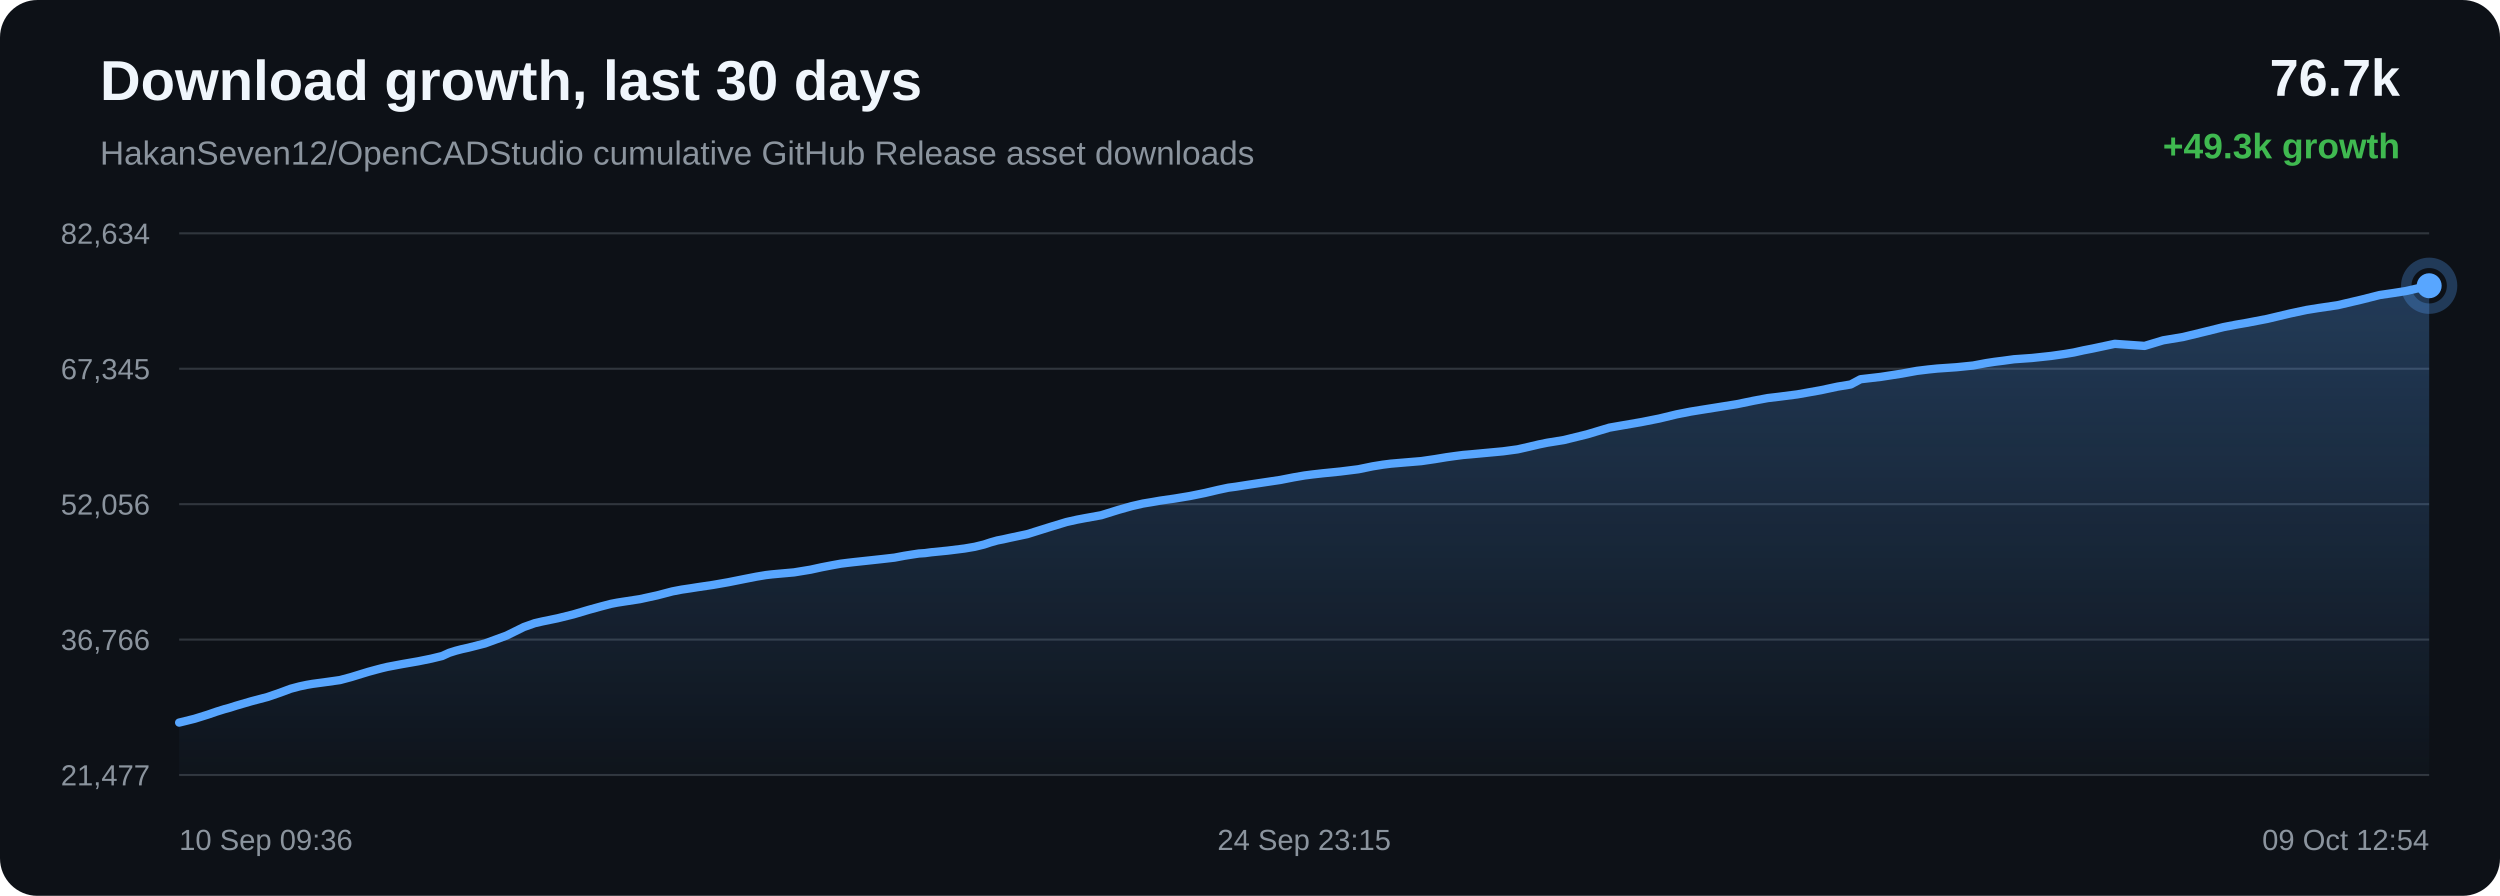
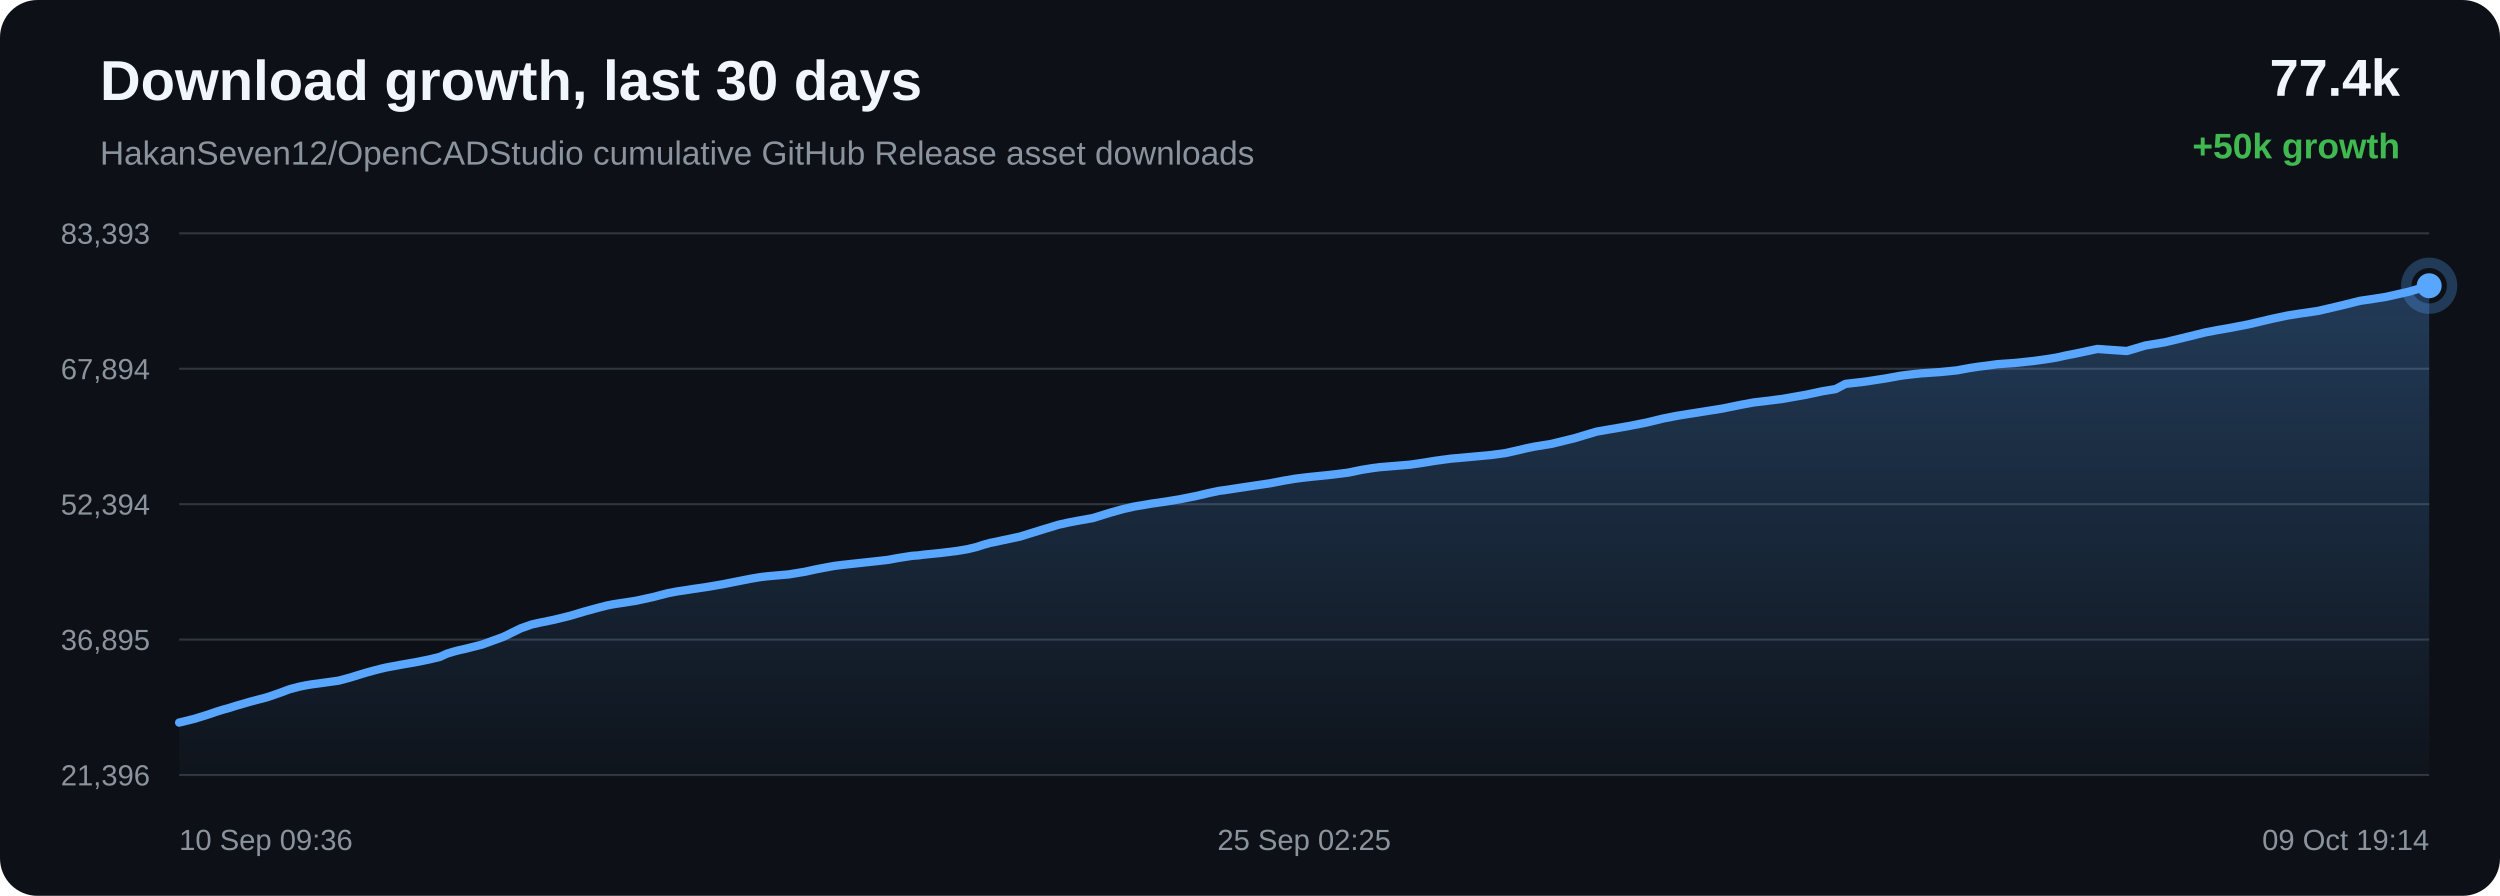
<svg xmlns="http://www.w3.org/2000/svg" width="1200" height="430" viewBox="0 0 1200 430">
  <defs>
    <linearGradient id="area" x1="0" x2="0" y1="0" y2="1">
      <stop offset="0%" stop-color="#58a6ff" stop-opacity="0.28" />
      <stop offset="100%" stop-color="#58a6ff" stop-opacity="0.02" />
    </linearGradient>
  </defs>
  <rect width="100%" height="100%" rx="18" fill="#0d1117" />
  <text x="48" y="48" fill="#f0f6fc" font-family="Arial, sans-serif" font-size="27" font-weight="700">Download growth, last 30 days</text>
  <text x="48" y="79" fill="#8b949e" font-family="Arial, sans-serif" font-size="16">HakanSeven12/OpenCADStudio cumulative GitHub Release asset downloads</text>
-   <text x="1152" y="46" text-anchor="end" fill="#f0f6fc" font-family="Arial, sans-serif" font-size="25" font-weight="700">76.7k</text>
-   <text x="1152" y="76" text-anchor="end" fill="#3fb950" font-family="Arial, sans-serif" font-size="17" font-weight="700">+49.3k growth</text>
+   <text x="1152" y="46" text-anchor="end" fill="#f0f6fc" font-family="Arial, sans-serif" font-size="25" font-weight="700">77.4k</text>
+   <text x="1152" y="76" text-anchor="end" fill="#3fb950" font-family="Arial, sans-serif" font-size="17" font-weight="700">+50k growth</text>
  <line x1="86" y1="112.00" x2="1166" y2="112.00" stroke="#30363d" stroke-width="1" />
  <line x1="86" y1="177.00" x2="1166" y2="177.00" stroke="#30363d" stroke-width="1" />
  <line x1="86" y1="242.00" x2="1166" y2="242.00" stroke="#30363d" stroke-width="1" />
  <line x1="86" y1="307.00" x2="1166" y2="307.00" stroke="#30363d" stroke-width="1" />
  <line x1="86" y1="372.00" x2="1166" y2="372.00" stroke="#30363d" stroke-width="1" />
-   <text x="72" y="117.00" text-anchor="end" fill="#8b949e" font-family="Arial, sans-serif" font-size="14">82,634</text>
-   <text x="72" y="182.00" text-anchor="end" fill="#8b949e" font-family="Arial, sans-serif" font-size="14">67,345</text>
-   <text x="72" y="247.00" text-anchor="end" fill="#8b949e" font-family="Arial, sans-serif" font-size="14">52,056</text>
-   <text x="72" y="312.00" text-anchor="end" fill="#8b949e" font-family="Arial, sans-serif" font-size="14">36,766</text>
-   <text x="72" y="377.00" text-anchor="end" fill="#8b949e" font-family="Arial, sans-serif" font-size="14">21,477</text>
-   <path d="M 86.00 346.84 L 93.35 345.02 L 99.81 343.01 L 103.95 341.58 L 107.70 340.41 L 110.38 339.68 L 113.24 338.76 L 120.65 336.60 L 128.53 334.52 L 134.45 332.48 L 139.50 330.60 L 143.76 329.47 L 147.08 328.76 L 150.05 328.25 L 157.15 327.29 L 163.18 326.44 L 168.60 324.99 L 173.47 323.49 L 176.84 322.46 L 180.44 321.48 L 183.31 320.72 L 185.88 320.11 L 193.04 318.76 L 200.75 317.42 L 207.05 316.14 L 212.24 314.88 L 215.65 313.33 L 218.84 312.33 L 221.71 311.58 L 224.72 310.92 L 232.79 308.86 L 243.13 305.08 L 251.43 300.98 L 256.63 299.14 L 260.40 298.27 L 267.65 296.78 L 275.17 294.92 L 282.65 292.70 L 288.43 291.11 L 293.19 289.86 L 296.25 289.27 L 299.31 288.79 L 307.14 287.59 L 315.48 285.77 L 322.73 283.87 L 327.22 283.01 L 331.24 282.42 L 334.83 281.85 L 342.14 280.77 L 349.58 279.47 L 356.99 277.99 L 363.01 276.81 L 367.60 276.04 L 370.61 275.69 L 373.65 275.41 L 381.16 274.74 L 389.09 273.44 L 394.30 272.30 L 399.35 271.33 L 403.48 270.58 L 406.74 270.17 L 409.77 269.82 L 417.02 269.04 L 423.70 268.31 L 429.38 267.66 L 434.09 266.77 L 437.57 266.22 L 441.01 265.69 L 443.95 265.50 L 446.95 265.09 L 454.83 264.31 L 462.93 263.30 L 467.86 262.46 L 472.30 261.38 L 475.47 260.33 L 478.74 259.41 L 481.54 258.87 L 484.60 258.18 L 493.10 256.38 L 503.81 253.03 L 511.91 250.57 L 516.96 249.44 L 520.83 248.71 L 528.59 247.31 L 536.94 244.71 L 543.23 242.94 L 548.63 241.70 L 553.16 240.96 L 556.71 240.33 L 563.73 239.32 L 571.09 238.10 L 578.42 236.62 L 584.70 235.14 L 589.63 234.09 L 593.14 233.63 L 599.05 232.70 L 606.74 231.54 L 614.53 230.38 L 620.97 229.12 L 626.21 228.22 L 630.12 227.72 L 634.80 227.19 L 643.44 226.32 L 652.05 225.24 L 658.87 223.84 L 663.89 223.03 L 667.59 222.56 L 674.91 221.94 L 682.24 221.33 L 688.75 220.38 L 694.25 219.47 L 698.27 218.91 L 702.33 218.38 L 705.75 218.09 L 713.50 217.37 L 721.48 216.63 L 728.50 215.68 L 734.10 214.41 L 738.74 213.31 L 742.71 212.50 L 750.66 211.22 L 761.80 208.48 L 772.50 205.27 L 779.03 204.13 L 787.59 202.65 L 796.53 200.88 L 804.79 198.88 L 811.47 197.57 L 816.46 196.76 L 824.70 195.45 L 833.61 194.02 L 841.82 192.33 L 848.55 191.07 L 853.60 190.48 L 862.69 189.31 L 873.95 187.31 L 882.09 185.57 L 888.33 184.55 L 893.05 182.03 L 902.80 180.90 L 912.74 179.36 L 920.13 178.01 L 925.64 177.34 L 929.94 176.90 L 939.09 176.27 L 947.07 175.46 L 953.38 174.28 L 957.44 173.66 L 961.46 173.16 L 966.71 172.44 L 975.36 171.83 L 984.50 170.85 L 991.17 169.90 L 995.43 169.19 L 1000.09 168.15 L 1004.42 167.31 L 1015.10 165.04 L 1029.39 166.04 L 1038.32 163.35 L 1047.85 161.77 L 1058.77 159.12 L 1067.30 157.00 L 1073.41 155.82 L 1078.27 154.99 L 1088.27 153.07 L 1099.34 150.44 L 1107.14 148.78 L 1112.80 147.87 L 1122.08 146.50 L 1133.51 143.82 L 1142.26 141.61 L 1149.00 140.62 L 1154.81 139.71 L 1166.00 137.16 L 1166.00 372.00 L 86.00 372.00 Z" fill="url(#area)" />
-   <path d="M 86.00 346.84 L 93.35 345.02 L 99.81 343.01 L 103.95 341.58 L 107.70 340.41 L 110.38 339.68 L 113.24 338.76 L 120.65 336.60 L 128.53 334.52 L 134.45 332.48 L 139.50 330.60 L 143.76 329.47 L 147.08 328.76 L 150.05 328.25 L 157.15 327.29 L 163.18 326.44 L 168.60 324.99 L 173.47 323.49 L 176.84 322.46 L 180.44 321.48 L 183.31 320.72 L 185.88 320.11 L 193.04 318.76 L 200.75 317.42 L 207.05 316.14 L 212.24 314.88 L 215.65 313.33 L 218.84 312.33 L 221.71 311.58 L 224.72 310.92 L 232.79 308.86 L 243.13 305.08 L 251.43 300.98 L 256.63 299.14 L 260.40 298.27 L 267.65 296.78 L 275.17 294.92 L 282.65 292.70 L 288.43 291.11 L 293.19 289.86 L 296.25 289.27 L 299.31 288.79 L 307.14 287.59 L 315.48 285.77 L 322.73 283.87 L 327.22 283.01 L 331.24 282.42 L 334.83 281.85 L 342.14 280.77 L 349.58 279.47 L 356.99 277.99 L 363.01 276.81 L 367.60 276.04 L 370.61 275.69 L 373.65 275.41 L 381.16 274.74 L 389.09 273.44 L 394.30 272.30 L 399.35 271.33 L 403.48 270.58 L 406.74 270.17 L 409.77 269.82 L 417.02 269.04 L 423.70 268.31 L 429.38 267.66 L 434.09 266.77 L 437.57 266.22 L 441.01 265.69 L 443.95 265.50 L 446.95 265.09 L 454.83 264.31 L 462.93 263.30 L 467.86 262.46 L 472.30 261.38 L 475.47 260.33 L 478.74 259.41 L 481.54 258.87 L 484.60 258.18 L 493.10 256.38 L 503.81 253.03 L 511.91 250.57 L 516.96 249.44 L 520.83 248.71 L 528.59 247.31 L 536.94 244.71 L 543.23 242.94 L 548.63 241.70 L 553.16 240.96 L 556.71 240.33 L 563.73 239.32 L 571.09 238.10 L 578.42 236.62 L 584.70 235.14 L 589.63 234.09 L 593.14 233.63 L 599.05 232.70 L 606.74 231.54 L 614.53 230.38 L 620.97 229.12 L 626.21 228.22 L 630.12 227.72 L 634.80 227.19 L 643.44 226.32 L 652.05 225.24 L 658.87 223.84 L 663.89 223.03 L 667.59 222.56 L 674.91 221.94 L 682.24 221.33 L 688.75 220.38 L 694.25 219.47 L 698.27 218.91 L 702.33 218.38 L 705.75 218.09 L 713.50 217.37 L 721.48 216.63 L 728.50 215.68 L 734.10 214.41 L 738.74 213.31 L 742.71 212.50 L 750.66 211.22 L 761.80 208.48 L 772.50 205.27 L 779.03 204.13 L 787.59 202.65 L 796.53 200.88 L 804.79 198.88 L 811.47 197.57 L 816.46 196.76 L 824.70 195.45 L 833.61 194.02 L 841.82 192.33 L 848.55 191.07 L 853.60 190.48 L 862.69 189.31 L 873.95 187.31 L 882.09 185.57 L 888.33 184.55 L 893.05 182.03 L 902.80 180.90 L 912.74 179.36 L 920.13 178.01 L 925.64 177.34 L 929.94 176.90 L 939.09 176.27 L 947.07 175.46 L 953.38 174.28 L 957.44 173.66 L 961.46 173.16 L 966.71 172.44 L 975.36 171.83 L 984.50 170.85 L 991.17 169.90 L 995.43 169.19 L 1000.09 168.15 L 1004.42 167.31 L 1015.10 165.04 L 1029.39 166.04 L 1038.32 163.35 L 1047.85 161.77 L 1058.77 159.12 L 1067.30 157.00 L 1073.41 155.82 L 1078.27 154.99 L 1088.27 153.07 L 1099.34 150.44 L 1107.14 148.78 L 1112.80 147.87 L 1122.08 146.50 L 1133.51 143.82 L 1142.26 141.61 L 1149.00 140.62 L 1154.81 139.71 L 1166.00 137.16" fill="none" stroke="#58a6ff" stroke-width="4" stroke-linecap="round" stroke-linejoin="round" />
+   <text x="72" y="117.00" text-anchor="end" fill="#8b949e" font-family="Arial, sans-serif" font-size="14">83,393</text>
+   <text x="72" y="182.00" text-anchor="end" fill="#8b949e" font-family="Arial, sans-serif" font-size="14">67,894</text>
+   <text x="72" y="247.00" text-anchor="end" fill="#8b949e" font-family="Arial, sans-serif" font-size="14">52,394</text>
+   <text x="72" y="312.00" text-anchor="end" fill="#8b949e" font-family="Arial, sans-serif" font-size="14">36,895</text>
+   <text x="72" y="377.00" text-anchor="end" fill="#8b949e" font-family="Arial, sans-serif" font-size="14">21,396</text>
+   <path d="M 86.00 346.84 L 93.28 345.04 L 99.69 343.06 L 103.79 341.65 L 107.50 340.50 L 110.16 339.78 L 112.99 338.87 L 120.34 336.74 L 128.15 334.69 L 134.02 332.68 L 139.02 330.82 L 143.24 329.70 L 146.53 329.01 L 149.48 328.51 L 156.51 327.56 L 162.49 326.72 L 167.86 325.29 L 172.68 323.81 L 176.02 322.79 L 179.59 321.83 L 182.44 321.08 L 184.98 320.48 L 192.08 319.14 L 199.72 317.82 L 205.96 316.55 L 211.10 315.32 L 214.49 313.78 L 217.65 312.80 L 220.49 312.06 L 223.47 311.41 L 231.47 309.37 L 241.72 305.64 L 249.95 301.60 L 255.09 299.79 L 258.83 298.93 L 266.02 297.46 L 273.47 295.63 L 280.88 293.43 L 286.61 291.87 L 291.32 290.64 L 294.36 290.05 L 297.39 289.58 L 305.15 288.39 L 313.42 286.59 L 320.60 284.73 L 325.05 283.88 L 329.04 283.30 L 332.59 282.73 L 339.83 281.66 L 347.21 280.39 L 354.56 278.93 L 360.52 277.76 L 365.07 277.00 L 368.05 276.65 L 371.06 276.37 L 378.51 275.72 L 386.37 274.44 L 391.52 273.31 L 396.54 272.35 L 400.63 271.61 L 403.85 271.21 L 406.86 270.87 L 414.05 270.09 L 420.67 269.37 L 426.29 268.73 L 430.96 267.86 L 434.41 267.32 L 437.82 266.79 L 440.73 266.60 L 443.70 266.20 L 451.51 265.43 L 459.54 264.43 L 464.43 263.60 L 468.83 262.54 L 471.97 261.51 L 475.21 260.59 L 477.98 260.06 L 481.02 259.38 L 489.44 257.60 L 500.06 254.31 L 508.08 251.87 L 513.09 250.76 L 516.92 250.04 L 524.61 248.66 L 532.89 246.09 L 539.12 244.35 L 544.47 243.13 L 548.96 242.39 L 552.48 241.77 L 559.43 240.78 L 566.73 239.57 L 573.99 238.11 L 580.22 236.66 L 585.10 235.62 L 588.58 235.16 L 594.44 234.24 L 602.06 233.10 L 609.78 231.96 L 616.16 230.72 L 621.35 229.83 L 625.23 229.33 L 629.87 228.81 L 638.43 227.95 L 646.97 226.89 L 653.72 225.50 L 658.69 224.71 L 662.36 224.24 L 669.62 223.64 L 676.88 223.03 L 683.33 222.09 L 688.78 221.20 L 692.77 220.65 L 696.79 220.12 L 700.18 219.84 L 707.85 219.13 L 715.77 218.40 L 722.73 217.46 L 728.28 216.21 L 732.87 215.12 L 736.81 214.32 L 744.68 213.06 L 755.72 210.36 L 766.33 207.19 L 772.80 206.06 L 781.28 204.60 L 790.15 202.86 L 798.33 200.88 L 804.95 199.59 L 809.89 198.79 L 818.06 197.50 L 826.89 196.09 L 835.03 194.42 L 841.69 193.18 L 846.70 192.60 L 855.71 191.45 L 866.87 189.48 L 874.94 187.76 L 881.12 186.75 L 885.80 184.27 L 895.46 183.15 L 905.31 181.63 L 912.63 180.30 L 918.09 179.64 L 922.35 179.20 L 931.42 178.58 L 939.33 177.78 L 945.58 176.62 L 949.61 176.01 L 953.60 175.52 L 958.79 174.80 L 967.37 174.20 L 976.42 173.23 L 983.03 172.30 L 987.25 171.60 L 991.88 170.57 L 996.16 169.75 L 1006.75 167.50 L 1020.91 168.49 L 1029.76 165.84 L 1039.21 164.28 L 1050.03 161.66 L 1058.48 159.57 L 1064.53 158.41 L 1069.35 157.59 L 1079.26 155.69 L 1090.23 153.10 L 1097.96 151.46 L 1103.57 150.57 L 1112.77 149.22 L 1124.09 146.57 L 1132.76 144.40 L 1139.45 143.42 L 1145.20 142.51 L 1156.29 140.00 L 1166.00 137.16 L 1166.00 372.00 L 86.00 372.00 Z" fill="url(#area)" />
+   <path d="M 86.00 346.84 L 93.28 345.04 L 99.69 343.06 L 103.79 341.65 L 107.50 340.50 L 110.16 339.78 L 112.99 338.87 L 120.34 336.74 L 128.15 334.69 L 134.02 332.68 L 139.02 330.82 L 143.24 329.70 L 146.53 329.01 L 149.48 328.51 L 156.51 327.56 L 162.49 326.72 L 167.86 325.29 L 172.68 323.81 L 176.02 322.79 L 179.59 321.83 L 182.44 321.08 L 184.98 320.48 L 192.08 319.14 L 199.72 317.82 L 205.96 316.55 L 211.10 315.32 L 214.49 313.78 L 217.65 312.80 L 220.49 312.06 L 223.47 311.41 L 231.47 309.37 L 241.72 305.64 L 249.95 301.60 L 255.09 299.79 L 258.83 298.93 L 266.02 297.46 L 273.47 295.63 L 280.88 293.43 L 286.61 291.87 L 291.32 290.64 L 294.36 290.05 L 297.39 289.58 L 305.15 288.39 L 313.42 286.59 L 320.60 284.73 L 325.05 283.88 L 329.04 283.30 L 332.59 282.73 L 339.83 281.66 L 347.21 280.39 L 354.56 278.93 L 360.52 277.76 L 365.07 277.00 L 368.05 276.65 L 371.06 276.37 L 378.51 275.72 L 386.37 274.44 L 391.52 273.31 L 396.54 272.35 L 400.63 271.61 L 403.85 271.21 L 406.86 270.87 L 414.05 270.09 L 420.67 269.37 L 426.29 268.73 L 430.96 267.86 L 434.41 267.32 L 437.82 266.79 L 440.73 266.60 L 443.70 266.20 L 451.51 265.43 L 459.54 264.43 L 464.43 263.60 L 468.83 262.54 L 471.97 261.51 L 475.21 260.59 L 477.98 260.06 L 481.02 259.38 L 489.44 257.60 L 500.06 254.31 L 508.08 251.87 L 513.09 250.76 L 516.92 250.04 L 524.61 248.66 L 532.89 246.09 L 539.12 244.35 L 544.47 243.13 L 548.96 242.39 L 552.48 241.77 L 559.43 240.78 L 566.73 239.57 L 573.99 238.11 L 580.22 236.66 L 585.10 235.62 L 588.58 235.16 L 594.44 234.24 L 602.06 233.10 L 609.78 231.96 L 616.16 230.72 L 621.35 229.83 L 625.23 229.33 L 629.87 228.81 L 638.43 227.95 L 646.97 226.89 L 653.72 225.50 L 658.69 224.71 L 662.36 224.24 L 669.62 223.64 L 676.88 223.03 L 683.33 222.09 L 688.78 221.20 L 692.77 220.65 L 696.79 220.12 L 700.18 219.84 L 707.85 219.13 L 715.77 218.40 L 722.73 217.46 L 728.28 216.21 L 732.87 215.12 L 736.81 214.32 L 744.68 213.06 L 755.72 210.36 L 766.33 207.19 L 772.80 206.06 L 781.28 204.60 L 790.15 202.86 L 798.33 200.88 L 804.95 199.59 L 809.89 198.79 L 818.06 197.50 L 826.89 196.09 L 835.03 194.42 L 841.69 193.18 L 846.70 192.60 L 855.71 191.45 L 866.87 189.48 L 874.94 187.76 L 881.12 186.75 L 885.80 184.27 L 895.46 183.15 L 905.31 181.63 L 912.63 180.30 L 918.09 179.64 L 922.35 179.20 L 931.42 178.58 L 939.33 177.78 L 945.58 176.62 L 949.61 176.01 L 953.60 175.52 L 958.79 174.80 L 967.37 174.20 L 976.42 173.23 L 983.03 172.30 L 987.25 171.60 L 991.88 170.57 L 996.16 169.75 L 1006.75 167.50 L 1020.91 168.49 L 1029.76 165.84 L 1039.21 164.28 L 1050.03 161.66 L 1058.48 159.57 L 1064.53 158.41 L 1069.35 157.59 L 1079.26 155.69 L 1090.23 153.10 L 1097.96 151.46 L 1103.57 150.57 L 1112.77 149.22 L 1124.09 146.57 L 1132.76 144.40 L 1139.45 143.42 L 1145.20 142.51 L 1156.29 140.00 L 1166.00 137.16" fill="none" stroke="#58a6ff" stroke-width="4" stroke-linecap="round" stroke-linejoin="round" />
  <circle cx="1166.00" cy="137.16" r="6" fill="#58a6ff" />
  <circle cx="1166.00" cy="137.16" r="11" fill="none" stroke="#58a6ff" stroke-opacity="0.28" stroke-width="5" />
  <text x="86.00" y="408" text-anchor="start" fill="#8b949e" font-family="Arial, sans-serif" font-size="14">10 Sep 09:36</text>
-   <text x="626.00" y="408" text-anchor="middle" fill="#8b949e" font-family="Arial, sans-serif" font-size="14">24 Sep 23:15</text>
-   <text x="1166.00" y="408" text-anchor="end" fill="#8b949e" font-family="Arial, sans-serif" font-size="14">09 Oct 12:54</text>
+   <text x="626.00" y="408" text-anchor="middle" fill="#8b949e" font-family="Arial, sans-serif" font-size="14">25 Sep 02:25</text>
+   <text x="1166.00" y="408" text-anchor="end" fill="#8b949e" font-family="Arial, sans-serif" font-size="14">09 Oct 19:14</text>
</svg>
